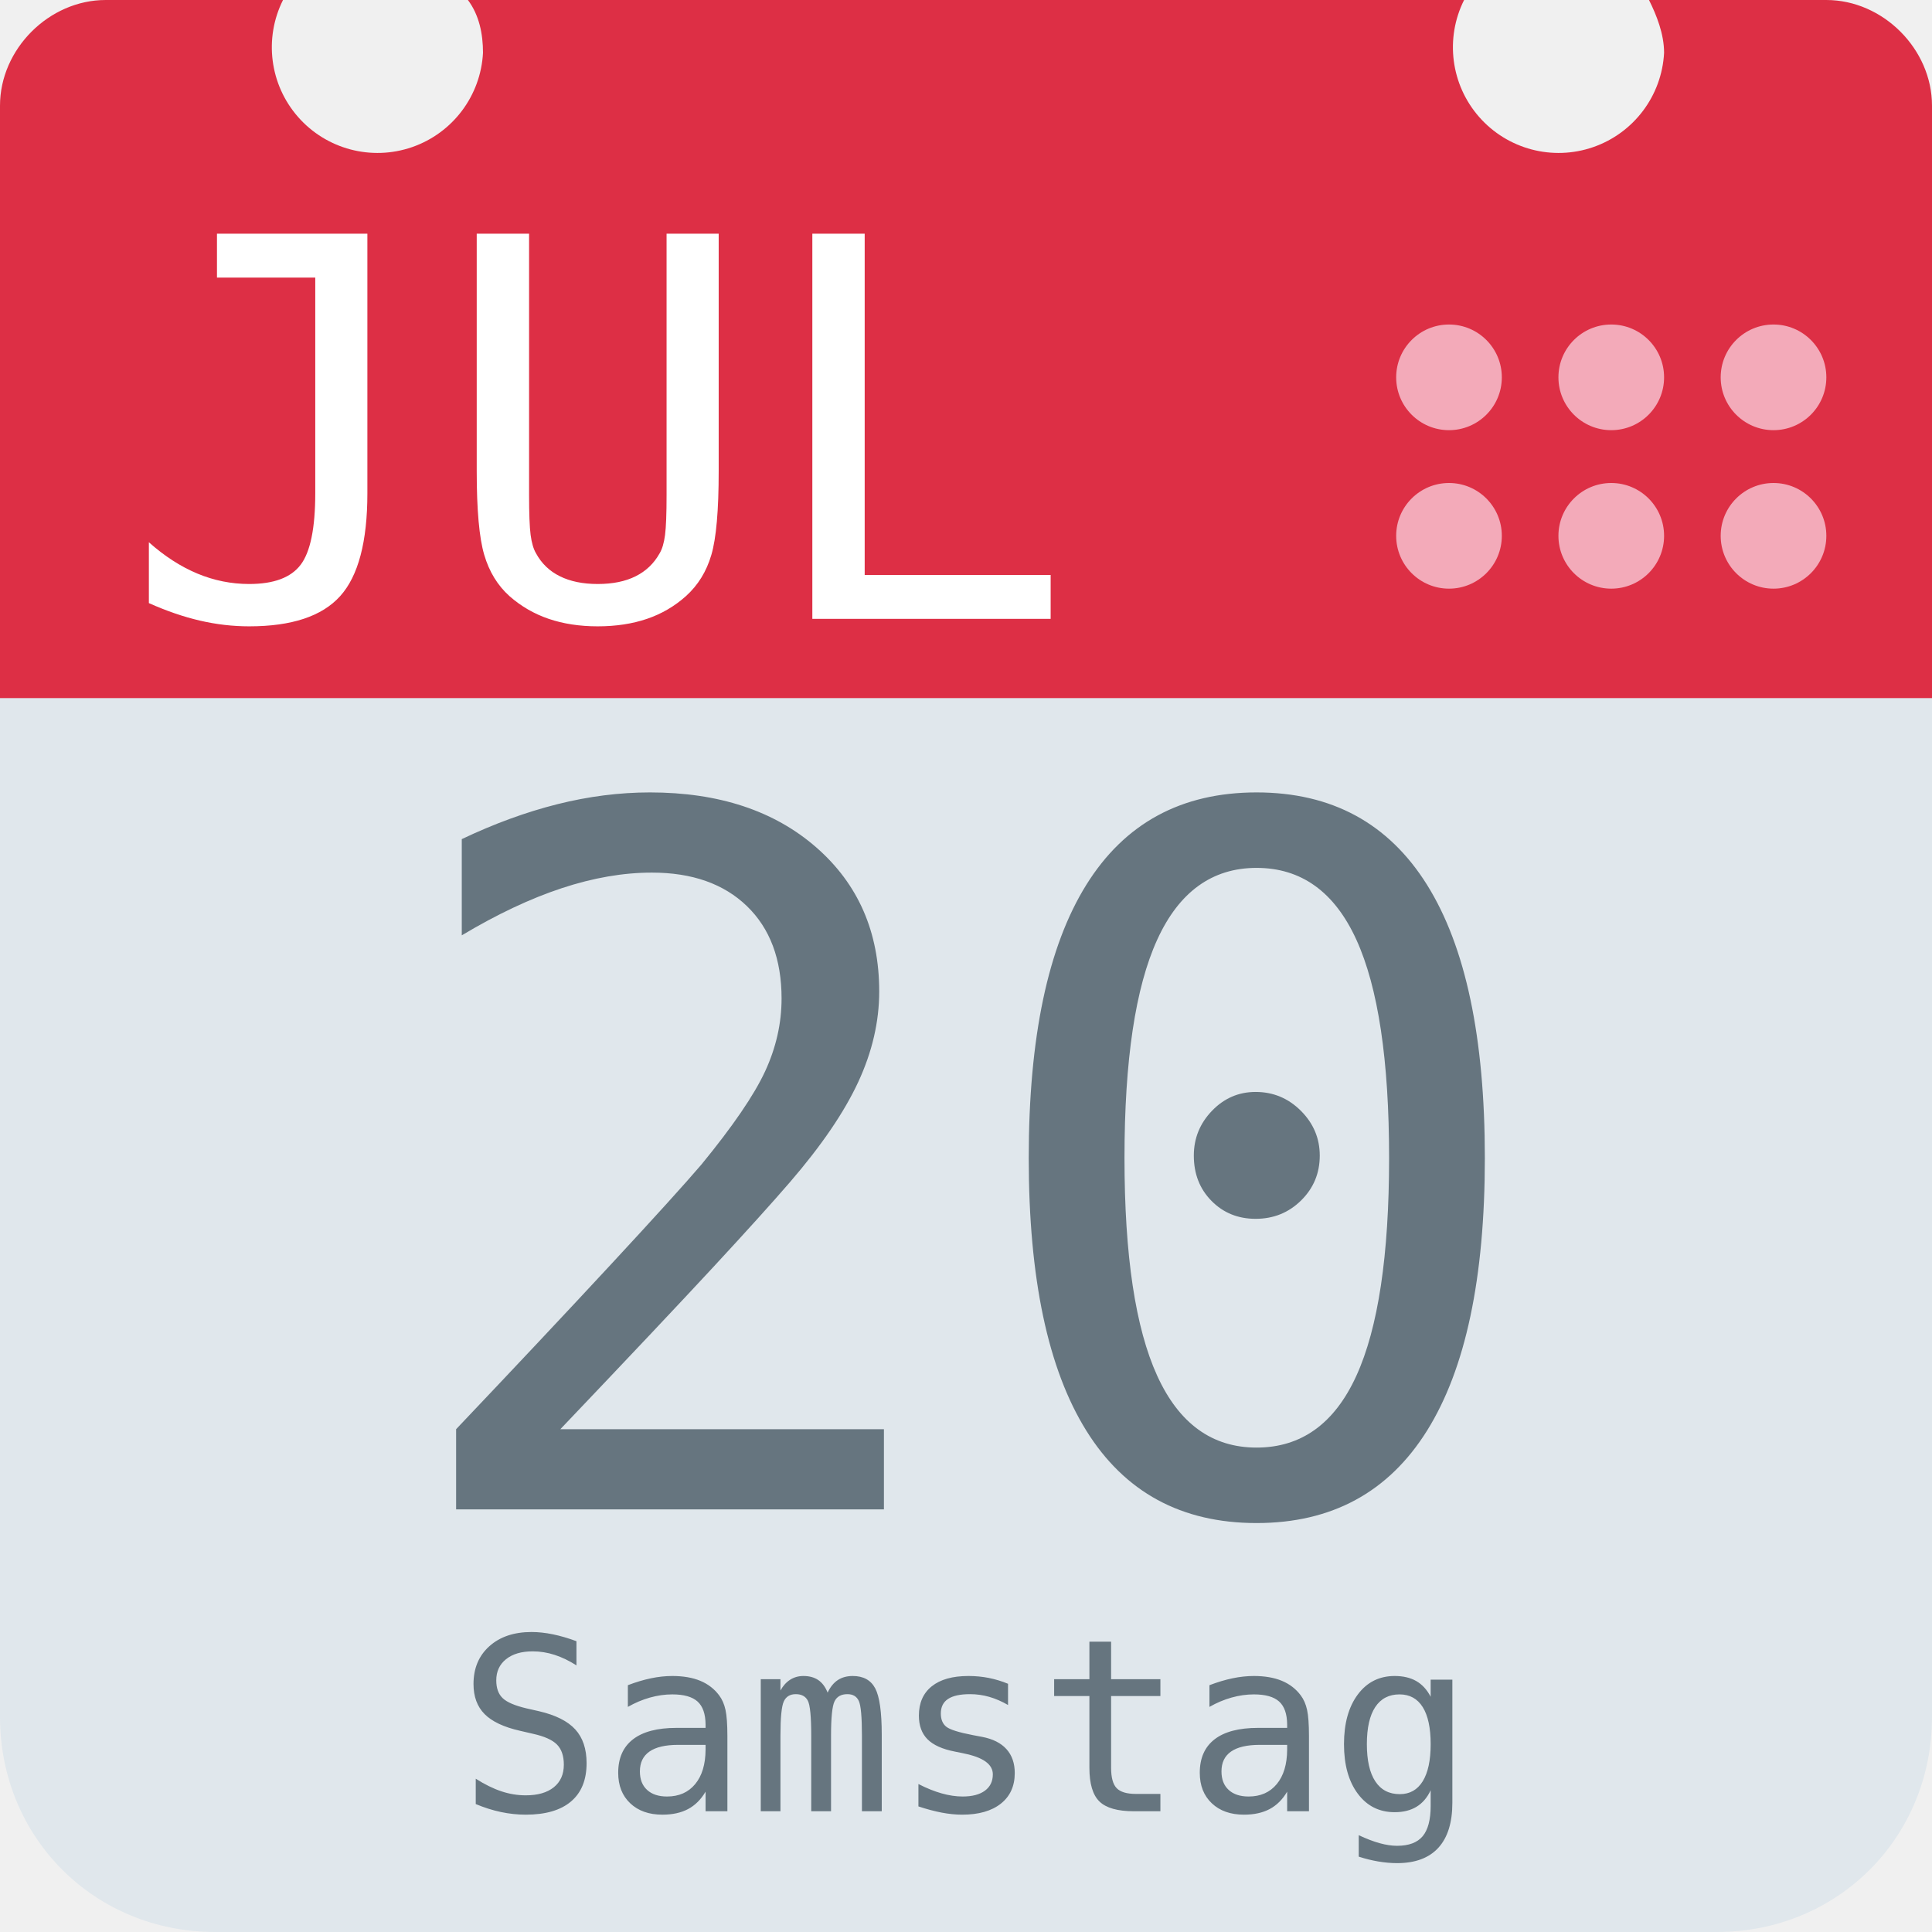
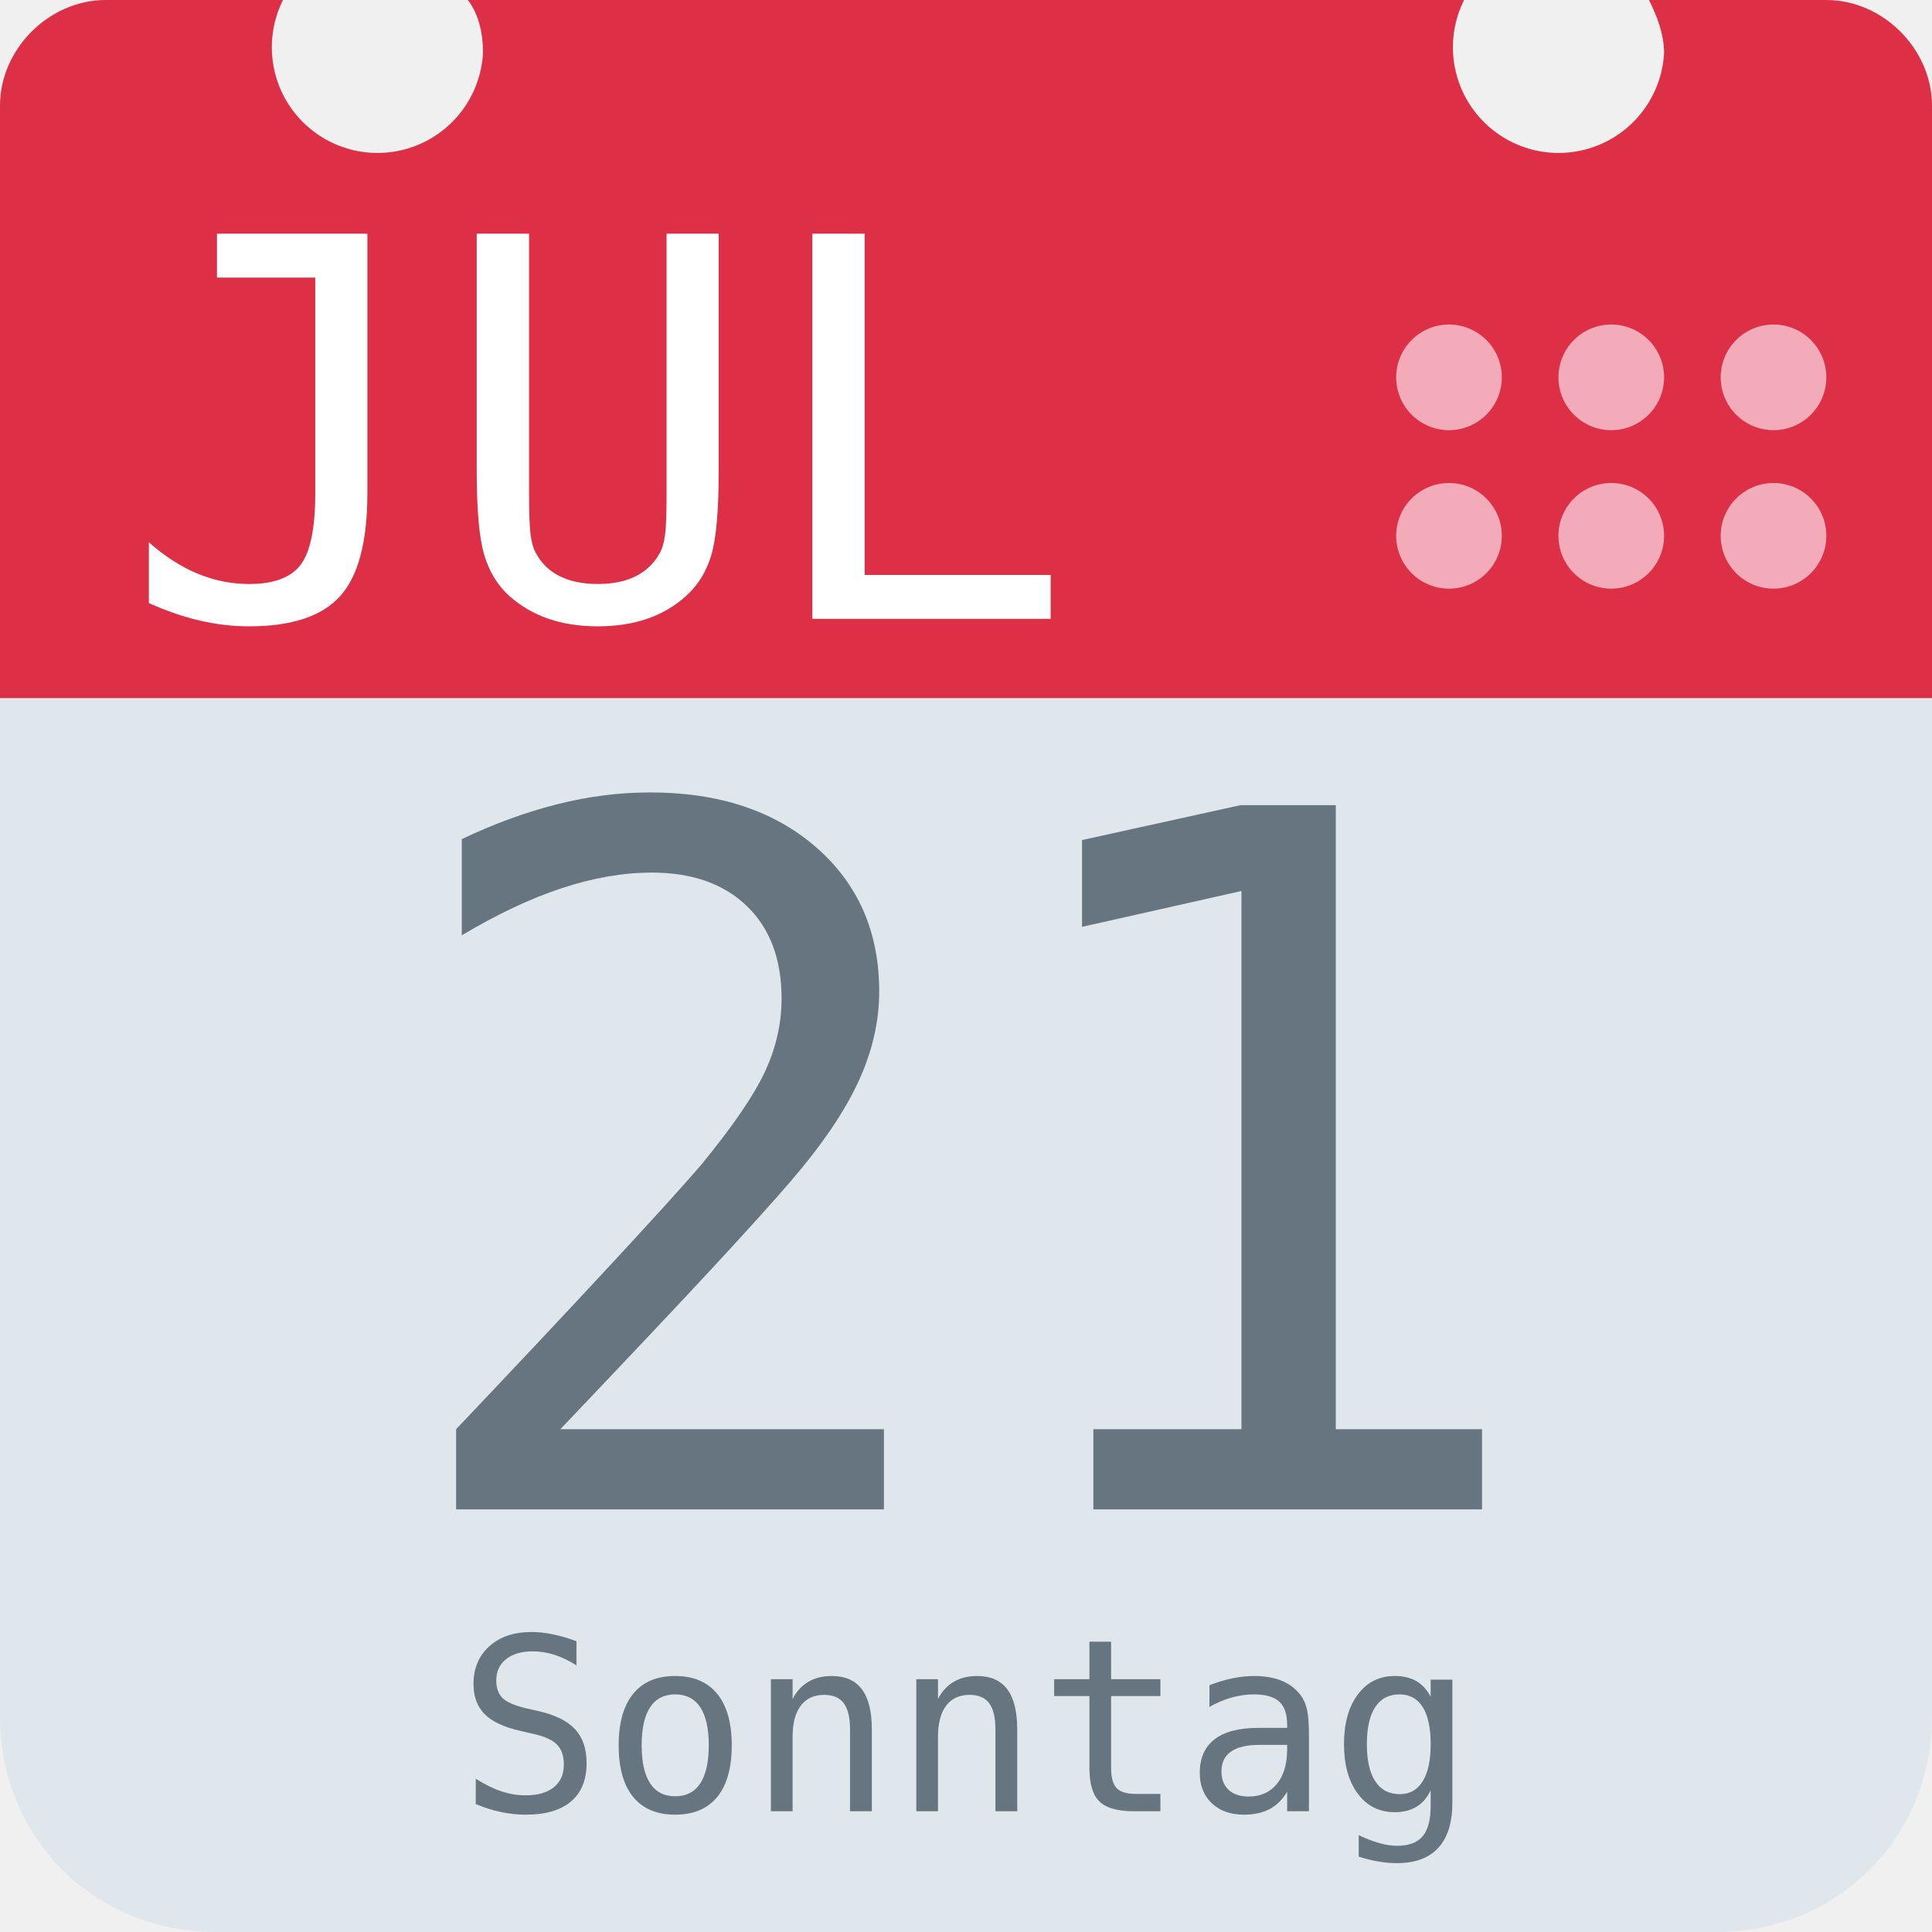
<svg xmlns="http://www.w3.org/2000/svg" aria-label="Calendar" role="img" viewBox="0 0 512 512">
  <path d="M512 455c0 32-25 57-57 57H57c-32 0-57-25-57-57V128c0-31 25-57 57-57h398c32 0 57 26 57 57z" fill="#e0e7ec" />
  <path d="M484 0h-47c2 4 4 9 4 14a28 28 0 1 1-53-14H124c3 4 4 9 4 14A28 28 0 1 1 75 0H28C13 0 0 13 0 28v157h512V28c0-15-13-28-28-28z" fill="#dd2f45" />
  <g fill="#f3aab9">
    <circle cx="470" cy="142" r="14" />
    <circle cx="470" cy="100" r="14" />
    <circle cx="427" cy="142" r="14" />
    <circle cx="427" cy="100" r="14" />
    <circle cx="384" cy="142" r="14" />
    <circle cx="384" cy="100" r="14" />
  </g>
  <text id="month" x="32" y="164" fill="#fff" font-family="monospace" font-size="140px" style="text-anchor: left">JUL</text>
-   <text id="day" x="256" y="400" fill="#66757f" font-family="monospace" font-size="256px" style="text-anchor: middle">20</text>
-   <text id="weekday" x="256" y="480" fill="#66757f" font-family="monospace" font-size="64px" style="text-anchor: middle">Samstag</text>
+   <text id="day" x="256" y="400" fill="#66757f" font-family="monospace" font-size="256px" style="text-anchor: middle">21</text>
+   <text id="weekday" x="256" y="480" fill="#66757f" font-family="monospace" font-size="64px" style="text-anchor: middle">Sonntag</text>
</svg>
